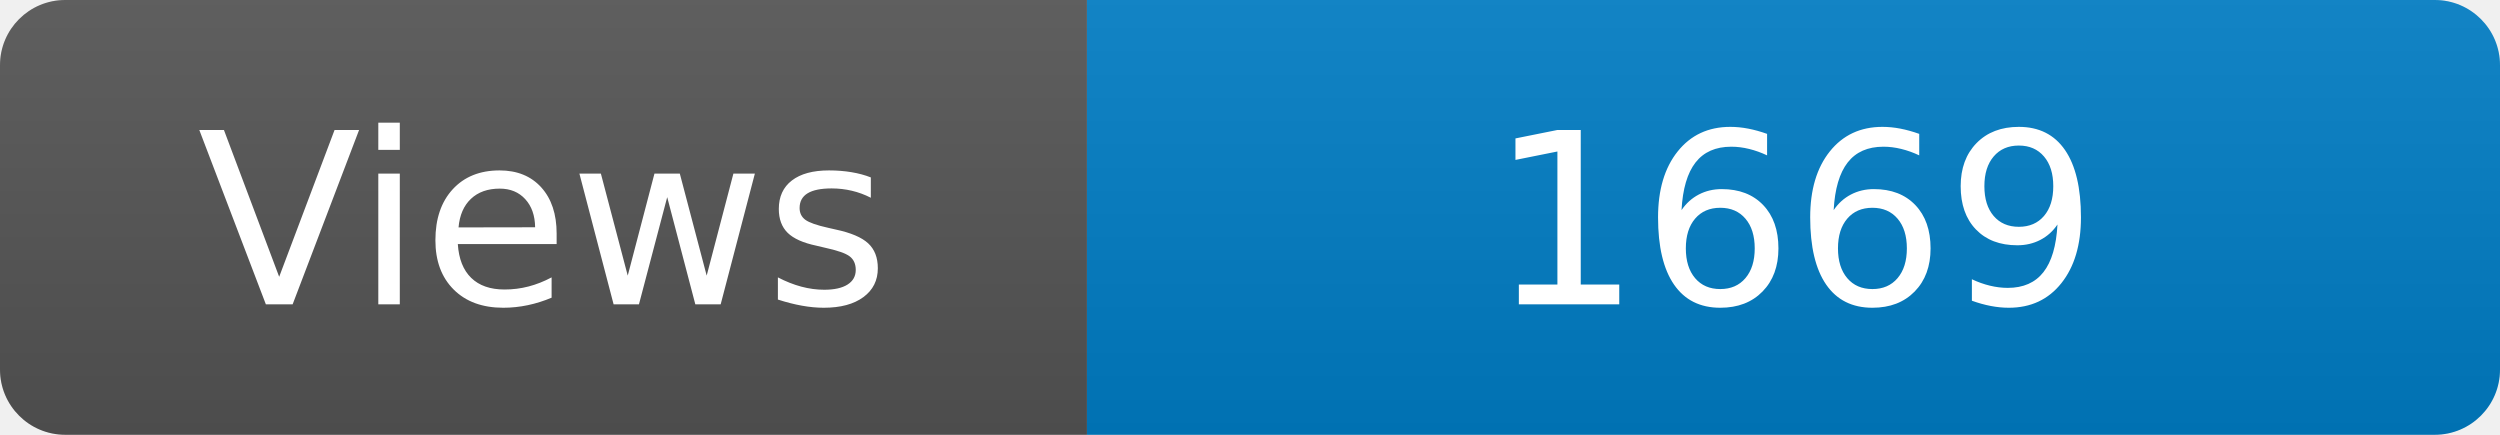
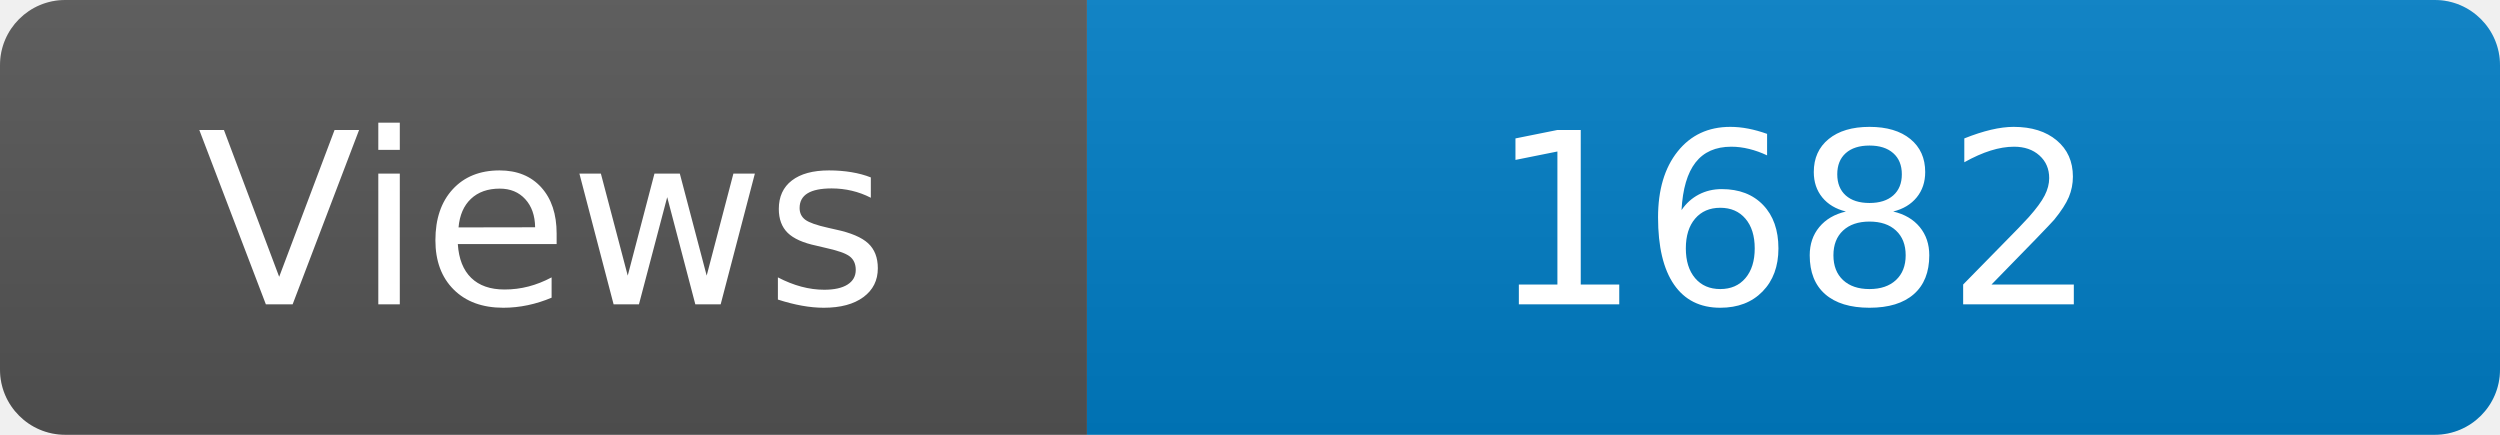
<svg xmlns="http://www.w3.org/2000/svg" width="115" height="20" role="img" aria-label="Maintained?: yes">
  <linearGradient id="s" x2="0" y2="100%">
    <stop offset="0" stop-color="#bbb" stop-opacity=".1" />
    <stop offset="1" stop-opacity=".1" />
  </linearGradient>
  <clipPath id="r">
    <rect width="115" height="20" rx="3" fill="#fff" />
  </clipPath>
  <g clip-path="url(#r)">
    <rect width="50" height="20" fill="#555" />
    <rect x="50" width="160" height="20" fill="#007ec6" />
    <rect width="115" height="20" fill="url(#s)" />
  </g>
  <g fill="#fff" text-anchor="middle" font-family="Verdana,Geneva,DejaVu Sans,sans-serif" font-size="110">
    <text x="250" y="140" transform="scale(.1)" fill="#fff">Views</text>
-     <text x="825" y="140" transform="scale(.1)" fill="#fff">1669</text>
+     <text x="825" y="140" transform="scale(.1)" fill="#fff">1682</text>
  </g>
</svg>
